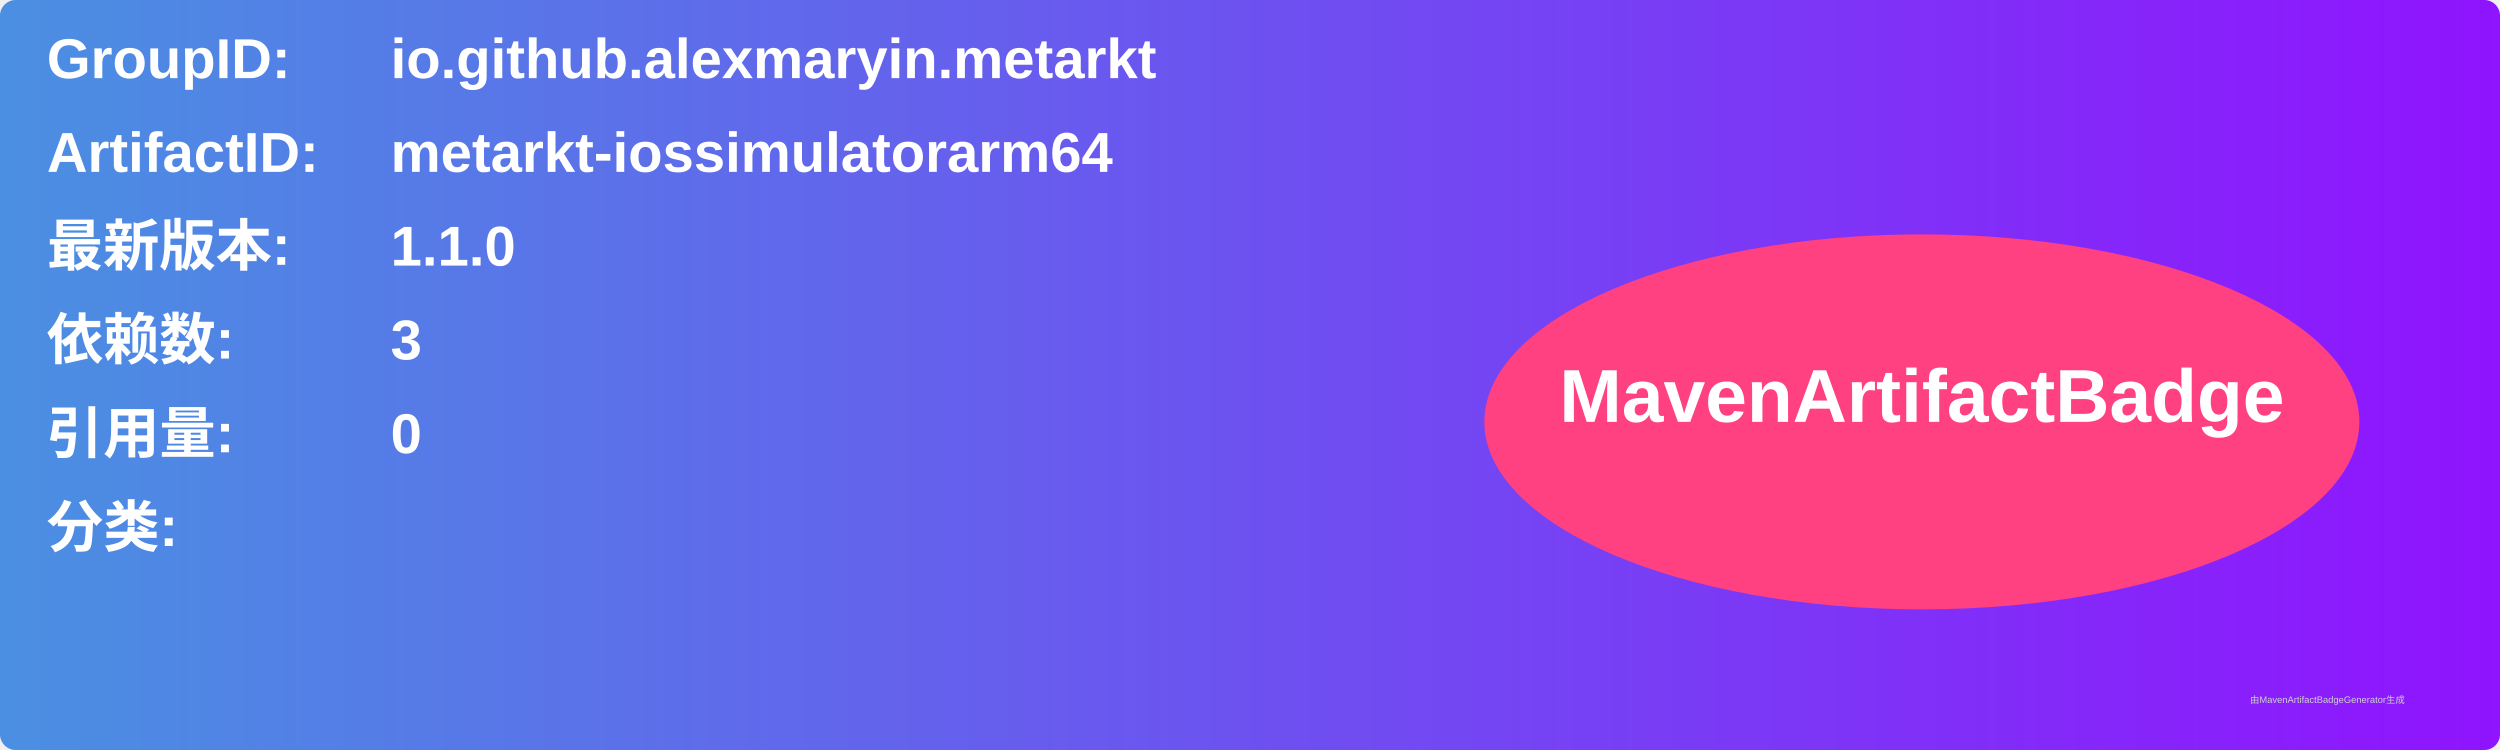
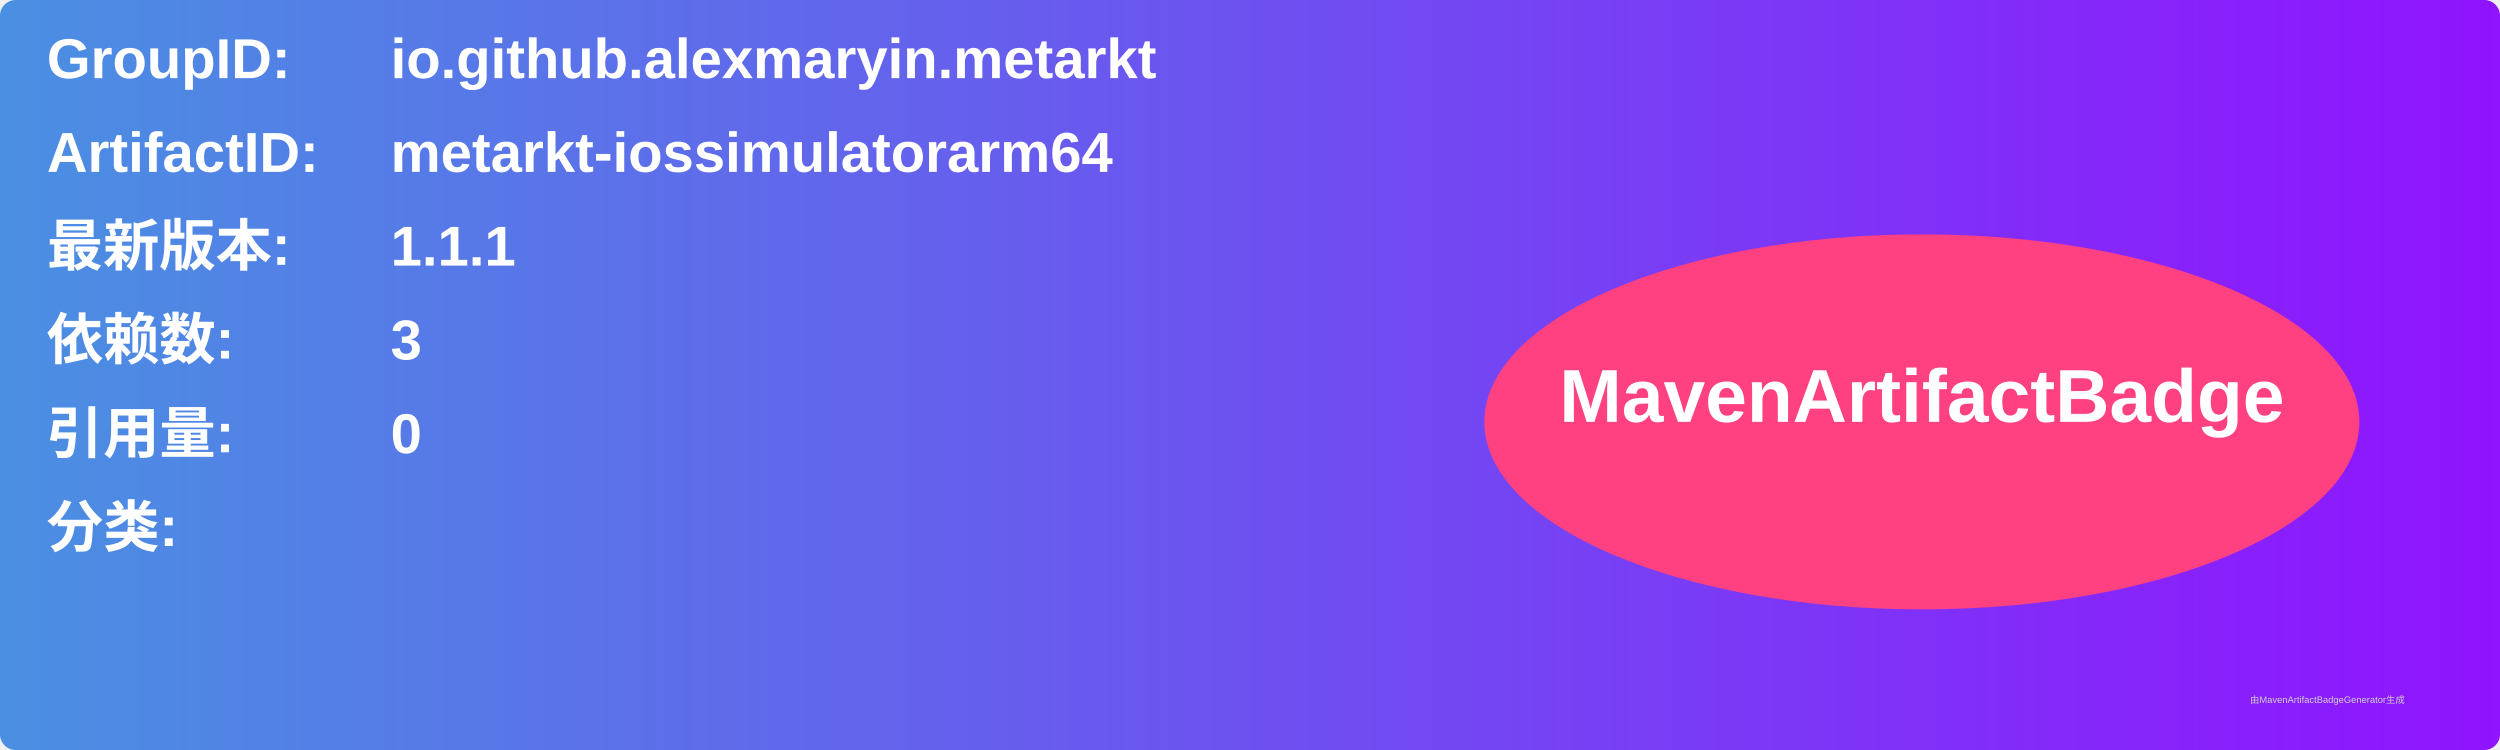
<svg xmlns="http://www.w3.org/2000/svg" width="800" height="240" viewBox="0 0 800 240">
  <linearGradient id="grad" x1="0%" y1="0%" x2="100%" y2="0%">
    <stop offset="0%" stop-color="#4a90e2" />
    <stop offset="100%" stop-color="#9013fe" />
  </linearGradient>
  <rect width="100%" height="100%" rx="5" ry="5" fill="url(#grad)" />
  <g transform="translate(15, 15)">
    <text x="0" y="10" font-family="Arial" font-size="18" fill="white" font-weight="bold" width="260">GroupID:</text>
    <text x="110" y="10" font-family="Arial" font-size="18" fill="white" font-weight="bold" width="460">io.github.alexmaryin.metarkt</text>
    <text x="0" y="40" font-family="Arial" font-size="18" fill="white" font-weight="bold" width="260">ArtifactID:</text>
    <text x="110" y="40" font-family="Arial" font-size="18" fill="white" font-weight="bold" width="460">metarkt-iossimulatorarm64</text>
    <text x="0" y="70" font-family="Arial" font-size="18" fill="white" font-weight="bold">最新版本:</text>
    <text x="110" y="70" font-family="Arial" font-size="18" fill="white" font-weight="bold">
-       <tspan font-weight="bold">1.1.0</tspan>
+       <tspan font-weight="bold">1.1.1</tspan>
    </text>
    <text x="0" y="100" font-family="Arial" font-size="18" fill="white" font-weight="bold">依赖数: </text>
    <text x="110" y="100" font-family="Arial" font-size="18" fill="white">
      <tspan font-weight="bold">3</tspan>
    </text>
    <text x="0" y="130" font-family="Arial" font-size="18" fill="white" font-weight="bold">引用量: </text>
    <text x="110" y="130" font-family="Arial" font-size="18" fill="white">
      <tspan font-weight="bold">0</tspan>
    </text>
    <text x="0" y="160" font-family="Arial" font-size="18" fill="white" font-weight="bold">分类:</text>
    <text x="10" y="190" font-family="Arial" font-size="10" fill="white">
      <tspan font-weight="bold" />
    </text>
    <ellipse cx="600" cy="120" rx="140" ry="60" fill="#ff4081" />
    <text x="600" y="120" text-anchor="middle" font-family="Arial" font-size="24" fill="white" font-weight="bold">MavenArtifactBadge</text>
  </g>
  <text x="720" y="225" font-family="Arial" font-size="3" fill="#d0d0d0">由MavenArtifactBadgeGenerator生成</text>
</svg>
